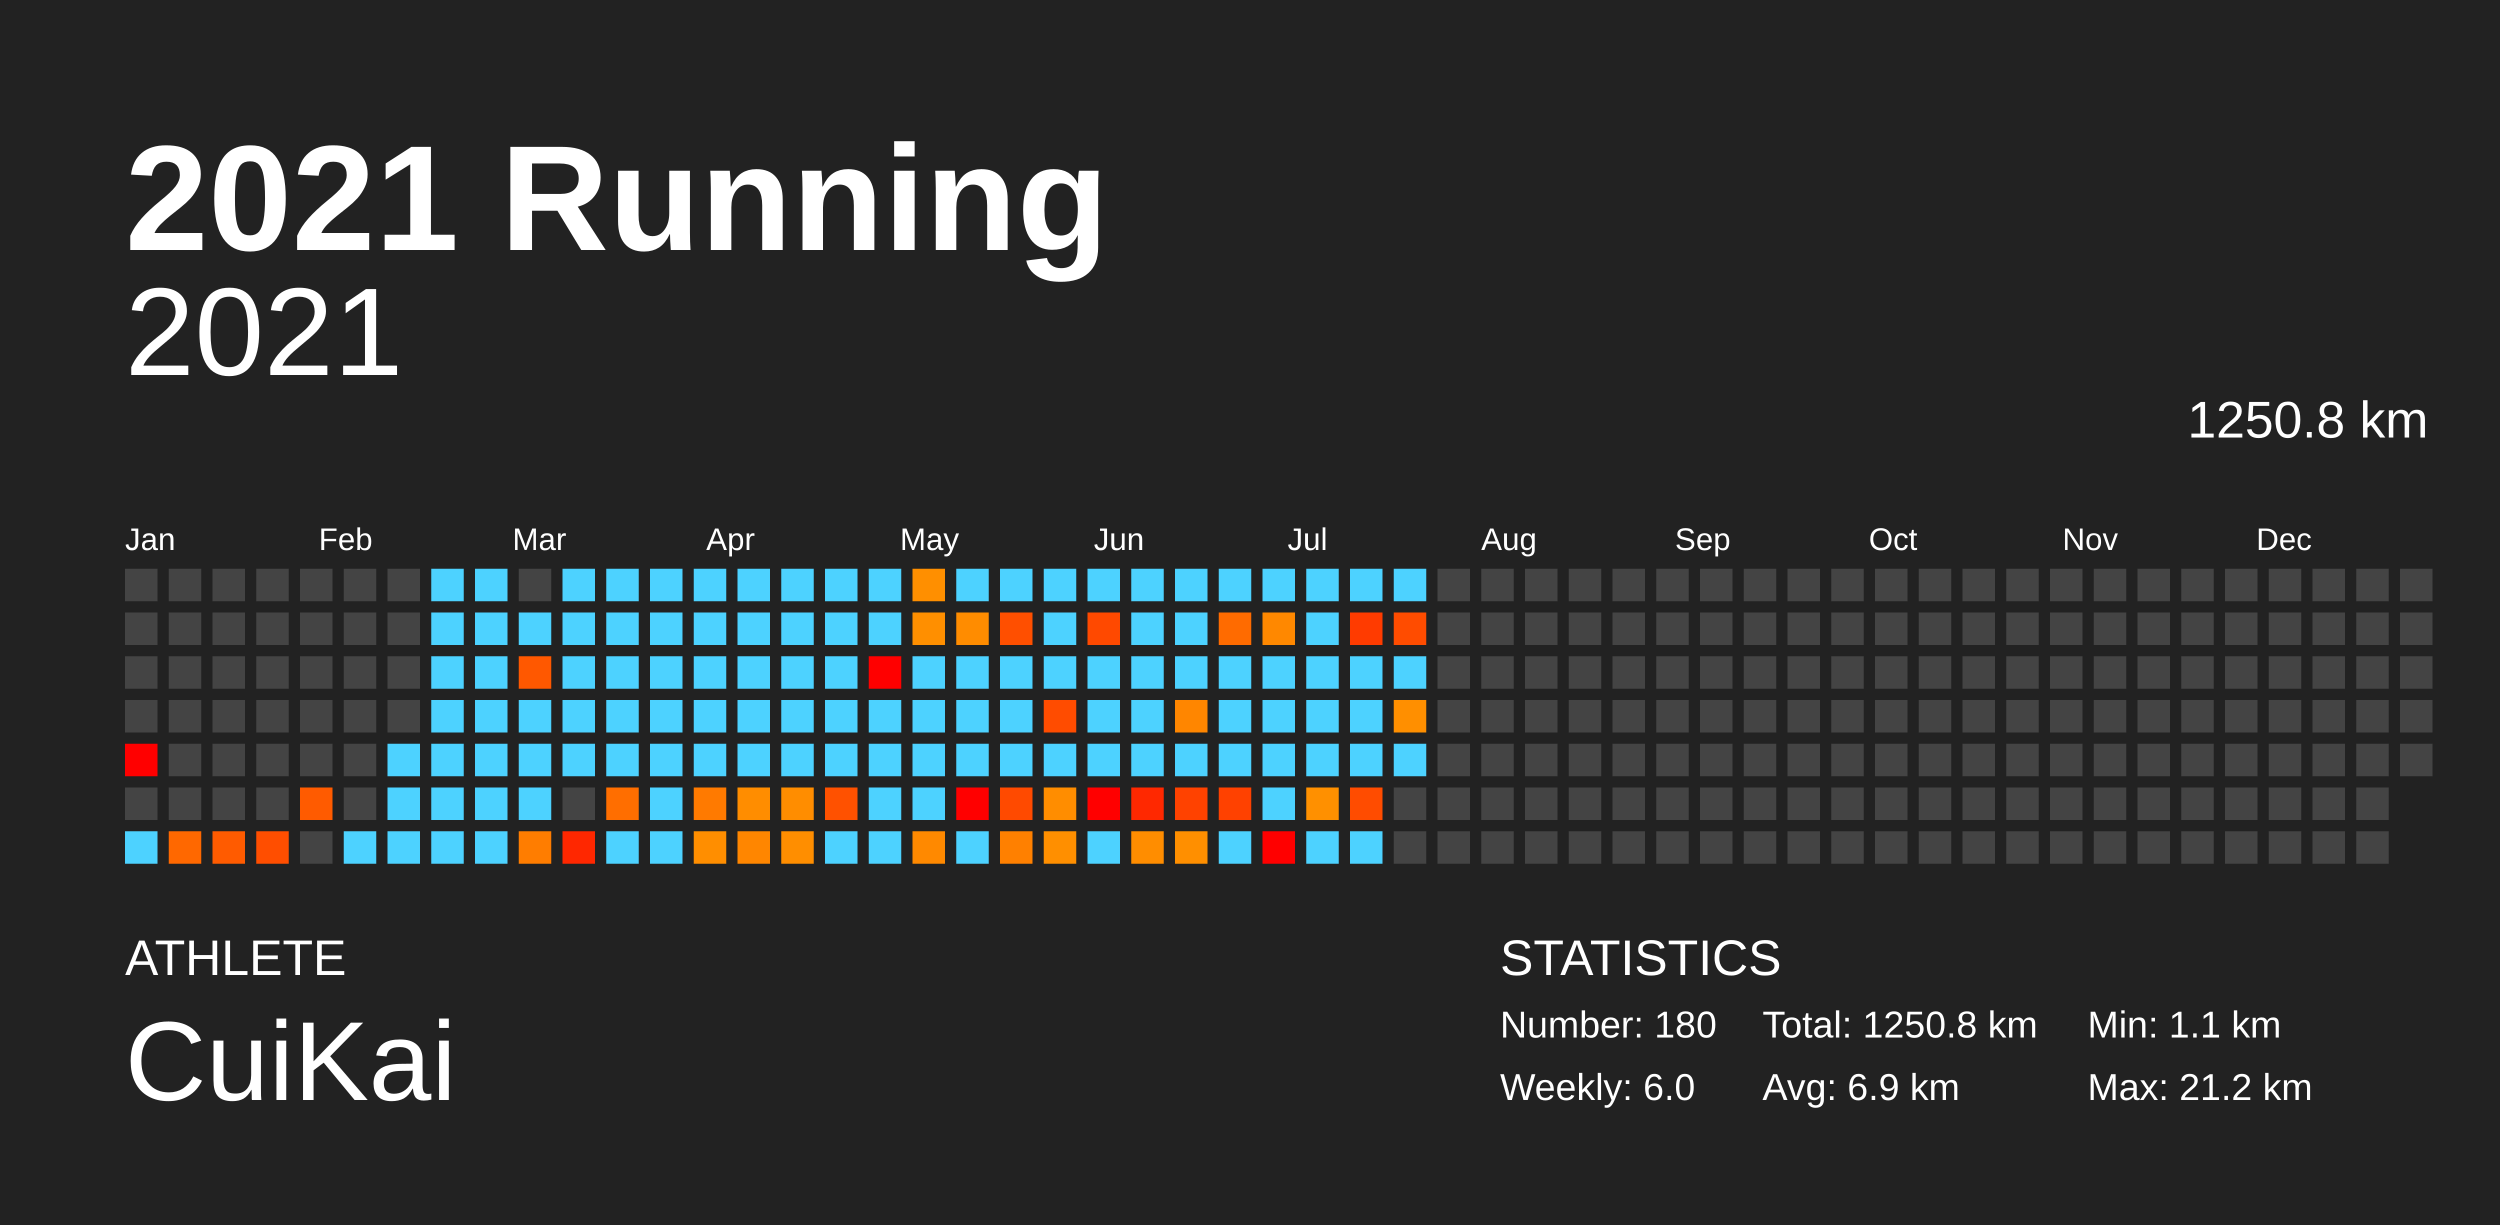
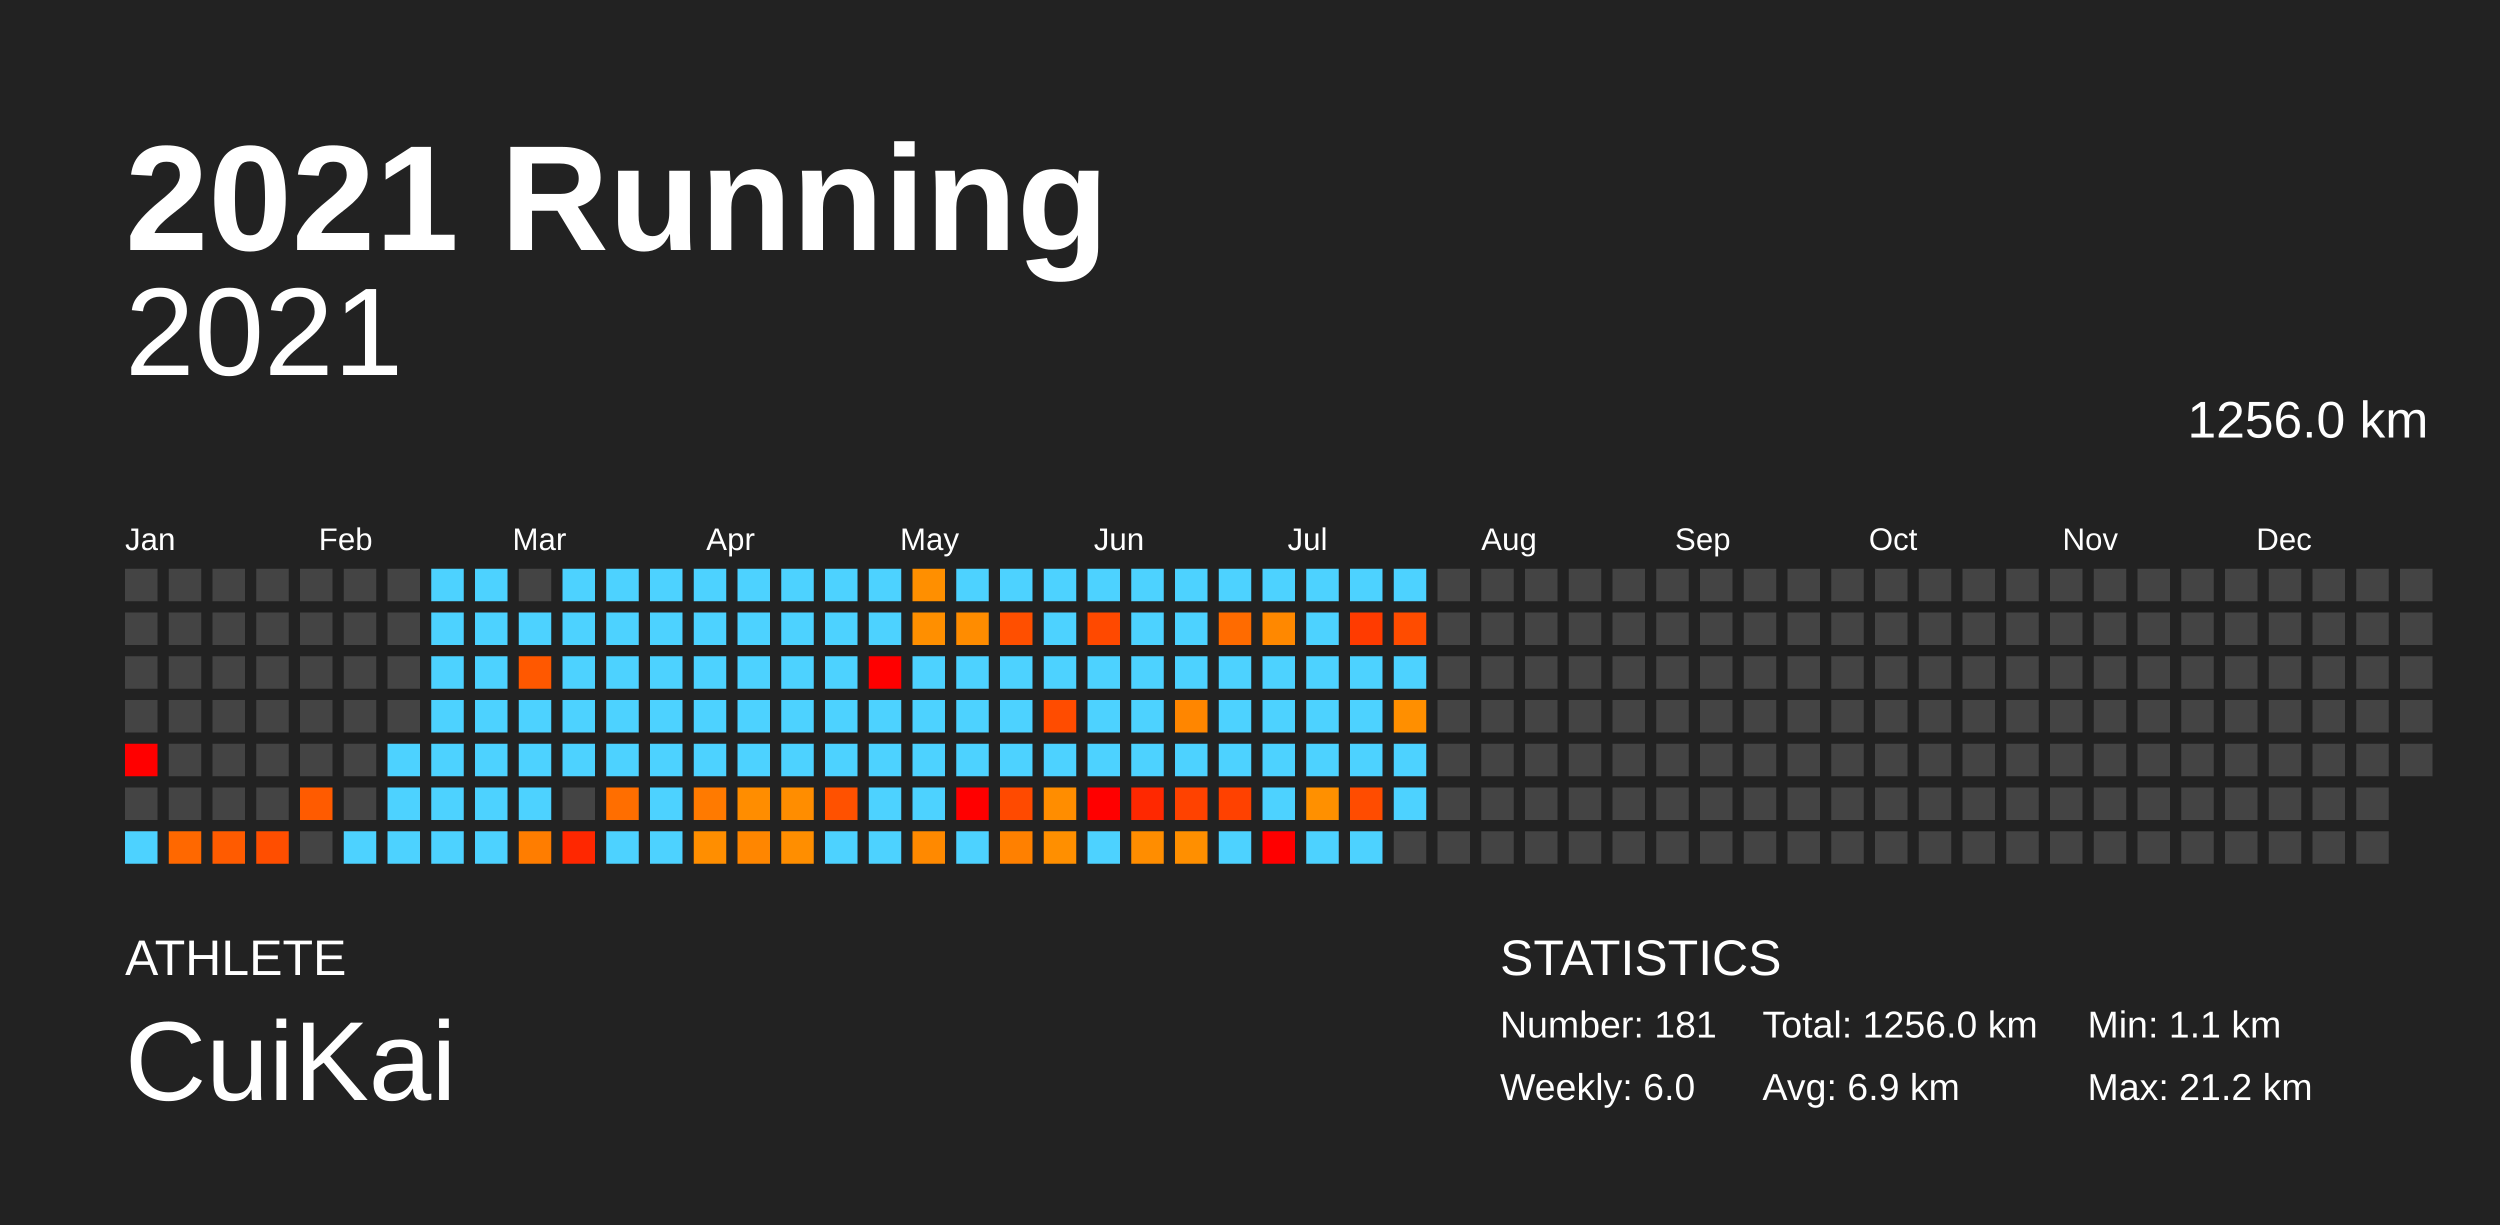
<svg xmlns="http://www.w3.org/2000/svg" baseProfile="full" height="98mm" version="1.1" viewBox="0,0,200,98" width="200mm">
  <defs />
  <rect fill="#222222" height="98" width="200" x="0" y="0" />
  <text fill="#FFFFFF" style="font-size:12px; font-family:Arial; font-weight:bold;" x="10" y="20">2021 Running</text>
  <text fill="#FFFFFF" style="font-size:4px; font-family:Arial" x="10" y="78">ATHLETE</text>
  <text fill="#FFFFFF" style="font-size:9px; font-family:Arial" x="10" y="88">CuiKai</text>
  <text fill="#FFFFFF" style="font-size:4px; font-family:Arial" x="120" y="78">STATISTICS</text>
-   <text fill="#FFFFFF" style="font-size:3px; font-family:Arial" x="120" y="83">Number: 180</text>
+   <text fill="#FFFFFF" style="font-size:3px; font-family:Arial" x="120" y="83">Number: 181</text>
  <text fill="#FFFFFF" style="font-size:3px; font-family:Arial" x="120" y="88">Weekly: 6.0</text>
-   <text fill="#FFFFFF" style="font-size:3px; font-family:Arial" x="141" y="83">Total: 1250.8 km</text>
+   <text fill="#FFFFFF" style="font-size:3px; font-family:Arial" x="141" y="83">Total: 1256.0 km</text>
  <text fill="#FFFFFF" style="font-size:3px; font-family:Arial" x="141" y="88">Avg: 6.9 km</text>
  <text fill="#FFFFFF" style="font-size:3px; font-family:Arial" x="167" y="83">Min: 1.1 km</text>
  <text fill="#FFFFFF" style="font-size:3px; font-family:Arial" x="167" y="88">Max: 21.2 km</text>
  <text alignment-baseline="hanging" fill="#FFFFFF" style="font-size:10.0px; font-family:Arial;" x="10" y="30">2021</text>
-   <text alignment-baseline="hanging" fill="#FFFFFF" style="font-size:4.125px; font-family:Arial;" x="175" y="35">1250.8 km</text>
+   <text alignment-baseline="hanging" fill="#FFFFFF" style="font-size:4.125px; font-family:Arial;" x="175" y="35">1256.0 km</text>
  <text fill="#FFFFFF" style="font-size:2.5px; font-family:Arial" x="10.0" y="44">Jan</text>
  <text fill="#FFFFFF" style="font-size:2.5px; font-family:Arial" x="25.5" y="44">Feb</text>
  <text fill="#FFFFFF" style="font-size:2.5px; font-family:Arial" x="41.0" y="44">Mar</text>
  <text fill="#FFFFFF" style="font-size:2.5px; font-family:Arial" x="56.5" y="44">Apr</text>
  <text fill="#FFFFFF" style="font-size:2.5px; font-family:Arial" x="72.0" y="44">May</text>
  <text fill="#FFFFFF" style="font-size:2.5px; font-family:Arial" x="87.5" y="44">Jun</text>
  <text fill="#FFFFFF" style="font-size:2.5px; font-family:Arial" x="103.0" y="44">Jul</text>
  <text fill="#FFFFFF" style="font-size:2.5px; font-family:Arial" x="118.5" y="44">Aug</text>
  <text fill="#FFFFFF" style="font-size:2.5px; font-family:Arial" x="134.0" y="44">Sep</text>
  <text fill="#FFFFFF" style="font-size:2.5px; font-family:Arial" x="149.5" y="44">Oct</text>
  <text fill="#FFFFFF" style="font-size:2.5px; font-family:Arial" x="165.0" y="44">Nov</text>
  <text fill="#FFFFFF" style="font-size:2.5px; font-family:Arial" x="180.5" y="44">Dec</text>
  <rect fill="#444444" height="2.6" width="2.6" x="10.0" y="45.5" />
  <rect fill="#444444" height="2.6" width="2.6" x="10.0" y="49.0" />
  <rect fill="#444444" height="2.6" width="2.6" x="10.0" y="52.5" />
  <rect fill="#444444" height="2.6" width="2.6" x="10.0" y="56.0" />
  <rect fill="red" height="2.6" width="2.6" x="10.0" y="59.5" />
  <rect fill="#444444" height="2.6" width="2.6" x="10.0" y="63.0" />
  <rect fill="#4dd2ff" height="2.6" width="2.6" x="10.0" y="66.5" />
  <rect fill="#444444" height="2.6" width="2.6" x="13.5" y="45.5" />
  <rect fill="#444444" height="2.6" width="2.6" x="13.5" y="49.0" />
  <rect fill="#444444" height="2.6" width="2.6" x="13.5" y="52.5" />
  <rect fill="#444444" height="2.6" width="2.6" x="13.5" y="56.0" />
  <rect fill="#444444" height="2.6" width="2.6" x="13.5" y="59.5" />
  <rect fill="#444444" height="2.6" width="2.6" x="13.5" y="63.0" />
  <rect fill="#ff6800" height="2.6" width="2.6" x="13.5" y="66.5" />
  <rect fill="#444444" height="2.6" width="2.6" x="17.0" y="45.5" />
  <rect fill="#444444" height="2.6" width="2.6" x="17.0" y="49.0" />
  <rect fill="#444444" height="2.6" width="2.6" x="17.0" y="52.5" />
  <rect fill="#444444" height="2.6" width="2.6" x="17.0" y="56.0" />
  <rect fill="#444444" height="2.6" width="2.6" x="17.0" y="59.5" />
  <rect fill="#444444" height="2.6" width="2.6" x="17.0" y="63.0" />
  <rect fill="#ff5b00" height="2.6" width="2.6" x="17.0" y="66.5" />
  <rect fill="#444444" height="2.6" width="2.6" x="20.5" y="45.5" />
  <rect fill="#444444" height="2.6" width="2.6" x="20.5" y="49.0" />
  <rect fill="#444444" height="2.6" width="2.6" x="20.5" y="52.5" />
  <rect fill="#444444" height="2.6" width="2.6" x="20.5" y="56.0" />
  <rect fill="#444444" height="2.6" width="2.6" x="20.5" y="59.5" />
  <rect fill="#444444" height="2.6" width="2.6" x="20.5" y="63.0" />
  <rect fill="#ff4e00" height="2.6" width="2.6" x="20.5" y="66.5" />
  <rect fill="#444444" height="2.6" width="2.6" x="24.0" y="45.5" />
  <rect fill="#444444" height="2.6" width="2.6" x="24.0" y="49.0" />
  <rect fill="#444444" height="2.6" width="2.6" x="24.0" y="52.5" />
  <rect fill="#444444" height="2.6" width="2.6" x="24.0" y="56.0" />
  <rect fill="#444444" height="2.6" width="2.6" x="24.0" y="59.5" />
  <rect fill="#ff5b00" height="2.6" width="2.6" x="24.0" y="63.0" />
  <rect fill="#444444" height="2.6" width="2.6" x="24.0" y="66.5" />
  <rect fill="#444444" height="2.6" width="2.6" x="27.5" y="45.5" />
  <rect fill="#444444" height="2.6" width="2.6" x="27.5" y="49.0" />
  <rect fill="#444444" height="2.6" width="2.6" x="27.5" y="52.5" />
  <rect fill="#444444" height="2.6" width="2.6" x="27.5" y="56.0" />
  <rect fill="#444444" height="2.6" width="2.6" x="27.5" y="59.5" />
  <rect fill="#444444" height="2.6" width="2.6" x="27.5" y="63.0" />
  <rect fill="#4dd2ff" height="2.6" width="2.6" x="27.5" y="66.5" />
  <rect fill="#444444" height="2.6" width="2.6" x="31.0" y="45.5" />
  <rect fill="#444444" height="2.6" width="2.6" x="31.0" y="49.0" />
  <rect fill="#444444" height="2.6" width="2.6" x="31.0" y="52.5" />
  <rect fill="#444444" height="2.6" width="2.6" x="31.0" y="56.0" />
  <rect fill="#4dd2ff" height="2.6" width="2.6" x="31.0" y="59.5" />
  <rect fill="#4dd2ff" height="2.6" width="2.6" x="31.0" y="63.0" />
  <rect fill="#4dd2ff" height="2.6" width="2.6" x="31.0" y="66.5" />
  <rect fill="#4dd2ff" height="2.6" width="2.6" x="34.5" y="45.5" />
  <rect fill="#4dd2ff" height="2.6" width="2.6" x="34.5" y="49.0" />
  <rect fill="#4dd2ff" height="2.6" width="2.6" x="34.5" y="52.5" />
  <rect fill="#4dd2ff" height="2.6" width="2.6" x="34.5" y="56.0" />
  <rect fill="#4dd2ff" height="2.6" width="2.6" x="34.5" y="59.5" />
  <rect fill="#4dd2ff" height="2.6" width="2.6" x="34.5" y="63.0" />
  <rect fill="#4dd2ff" height="2.6" width="2.6" x="34.5" y="66.5" />
  <rect fill="#4dd2ff" height="2.6" width="2.6" x="38.0" y="45.5" />
  <rect fill="#4dd2ff" height="2.6" width="2.6" x="38.0" y="49.0" />
  <rect fill="#4dd2ff" height="2.6" width="2.6" x="38.0" y="52.5" />
  <rect fill="#4dd2ff" height="2.6" width="2.6" x="38.0" y="56.0" />
  <rect fill="#4dd2ff" height="2.6" width="2.6" x="38.0" y="59.5" />
  <rect fill="#4dd2ff" height="2.6" width="2.6" x="38.0" y="63.0" />
  <rect fill="#4dd2ff" height="2.6" width="2.6" x="38.0" y="66.5" />
  <rect fill="#444444" height="2.6" width="2.6" x="41.5" y="45.5" />
  <rect fill="#4dd2ff" height="2.6" width="2.6" x="41.5" y="49.0" />
  <rect fill="#ff5800" height="2.6" width="2.6" x="41.5" y="52.5" />
  <rect fill="#4dd2ff" height="2.6" width="2.6" x="41.5" y="56.0" />
  <rect fill="#4dd2ff" height="2.6" width="2.6" x="41.5" y="59.5" />
  <rect fill="#4dd2ff" height="2.6" width="2.6" x="41.5" y="63.0" />
  <rect fill="#ff7d00" height="2.6" width="2.6" x="41.5" y="66.5" />
  <rect fill="#4dd2ff" height="2.6" width="2.6" x="45.0" y="45.5" />
  <rect fill="#4dd2ff" height="2.6" width="2.6" x="45.0" y="49.0" />
  <rect fill="#4dd2ff" height="2.6" width="2.6" x="45.0" y="52.5" />
  <rect fill="#4dd2ff" height="2.6" width="2.6" x="45.0" y="56.0" />
  <rect fill="#4dd2ff" height="2.6" width="2.6" x="45.0" y="59.5" />
  <rect fill="#444444" height="2.6" width="2.6" x="45.0" y="63.0" />
  <rect fill="#ff2700" height="2.6" width="2.6" x="45.0" y="66.5" />
  <rect fill="#4dd2ff" height="2.6" width="2.6" x="48.5" y="45.5" />
  <rect fill="#4dd2ff" height="2.6" width="2.6" x="48.5" y="49.0" />
  <rect fill="#4dd2ff" height="2.6" width="2.6" x="48.5" y="52.5" />
  <rect fill="#4dd2ff" height="2.6" width="2.6" x="48.5" y="56.0" />
  <rect fill="#4dd2ff" height="2.6" width="2.6" x="48.5" y="59.5" />
  <rect fill="#ff6e00" height="2.6" width="2.6" x="48.5" y="63.0" />
  <rect fill="#4dd2ff" height="2.6" width="2.6" x="48.5" y="66.5" />
  <rect fill="#4dd2ff" height="2.6" width="2.6" x="52.0" y="45.5" />
  <rect fill="#4dd2ff" height="2.6" width="2.6" x="52.0" y="49.0" />
  <rect fill="#4dd2ff" height="2.6" width="2.6" x="52.0" y="52.5" />
  <rect fill="#4dd2ff" height="2.6" width="2.6" x="52.0" y="56.0" />
  <rect fill="#4dd2ff" height="2.6" width="2.6" x="52.0" y="59.5" />
  <rect fill="#4dd2ff" height="2.6" width="2.6" x="52.0" y="63.0" />
  <rect fill="#4dd2ff" height="2.6" width="2.6" x="52.0" y="66.5" />
  <rect fill="#4dd2ff" height="2.6" width="2.6" x="55.5" y="45.5" />
  <rect fill="#4dd2ff" height="2.6" width="2.6" x="55.5" y="49.0" />
  <rect fill="#4dd2ff" height="2.6" width="2.6" x="55.5" y="52.5" />
  <rect fill="#4dd2ff" height="2.6" width="2.6" x="55.5" y="56.0" />
  <rect fill="#4dd2ff" height="2.6" width="2.6" x="55.5" y="59.5" />
  <rect fill="#ff7a00" height="2.6" width="2.6" x="55.5" y="63.0" />
  <rect fill="#ff8e00" height="2.6" width="2.6" x="55.5" y="66.5" />
  <rect fill="#4dd2ff" height="2.6" width="2.6" x="59.0" y="45.5" />
  <rect fill="#4dd2ff" height="2.6" width="2.6" x="59.0" y="49.0" />
  <rect fill="#4dd2ff" height="2.6" width="2.6" x="59.0" y="52.5" />
  <rect fill="#4dd2ff" height="2.6" width="2.6" x="59.0" y="56.0" />
  <rect fill="#4dd2ff" height="2.6" width="2.6" x="59.0" y="59.5" />
  <rect fill="#ff8d00" height="2.6" width="2.6" x="59.0" y="63.0" />
  <rect fill="#ff8600" height="2.6" width="2.6" x="59.0" y="66.5" />
  <rect fill="#4dd2ff" height="2.6" width="2.6" x="62.5" y="45.5" />
  <rect fill="#4dd2ff" height="2.6" width="2.6" x="62.5" y="49.0" />
  <rect fill="#4dd2ff" height="2.6" width="2.6" x="62.5" y="52.5" />
  <rect fill="#4dd2ff" height="2.6" width="2.6" x="62.5" y="56.0" />
  <rect fill="#4dd2ff" height="2.6" width="2.6" x="62.5" y="59.5" />
  <rect fill="#ff8d00" height="2.6" width="2.6" x="62.5" y="63.0" />
  <rect fill="#ff8e00" height="2.6" width="2.6" x="62.5" y="66.5" />
  <rect fill="#4dd2ff" height="2.6" width="2.6" x="66.0" y="45.5" />
  <rect fill="#4dd2ff" height="2.6" width="2.6" x="66.0" y="49.0" />
  <rect fill="#4dd2ff" height="2.6" width="2.6" x="66.0" y="52.5" />
  <rect fill="#4dd2ff" height="2.6" width="2.6" x="66.0" y="56.0" />
  <rect fill="#4dd2ff" height="2.6" width="2.6" x="66.0" y="59.5" />
  <rect fill="#ff5100" height="2.6" width="2.6" x="66.0" y="63.0" />
  <rect fill="#4dd2ff" height="2.6" width="2.6" x="66.0" y="66.5" />
  <rect fill="#4dd2ff" height="2.6" width="2.6" x="69.5" y="45.5" />
  <rect fill="#4dd2ff" height="2.6" width="2.6" x="69.5" y="49.0" />
  <rect fill="red" height="2.6" width="2.6" x="69.5" y="52.5" />
  <rect fill="#4dd2ff" height="2.6" width="2.6" x="69.5" y="56.0" />
  <rect fill="#4dd2ff" height="2.6" width="2.6" x="69.5" y="59.5" />
  <rect fill="#4dd2ff" height="2.6" width="2.6" x="69.5" y="63.0" />
  <rect fill="#4dd2ff" height="2.6" width="2.6" x="69.5" y="66.5" />
  <rect fill="#ff8f00" height="2.6" width="2.6" x="73.0" y="45.5" />
  <rect fill="#ff8f00" height="2.6" width="2.6" x="73.0" y="49.0" />
  <rect fill="#4dd2ff" height="2.6" width="2.6" x="73.0" y="52.5" />
  <rect fill="#4dd2ff" height="2.6" width="2.6" x="73.0" y="56.0" />
  <rect fill="#4dd2ff" height="2.6" width="2.6" x="73.0" y="59.5" />
  <rect fill="#4dd2ff" height="2.6" width="2.6" x="73.0" y="63.0" />
  <rect fill="#ff8900" height="2.6" width="2.6" x="73.0" y="66.5" />
  <rect fill="#4dd2ff" height="2.6" width="2.6" x="76.5" y="45.5" />
  <rect fill="#ff8c00" height="2.6" width="2.6" x="76.5" y="49.0" />
  <rect fill="#4dd2ff" height="2.6" width="2.6" x="76.5" y="52.5" />
  <rect fill="#4dd2ff" height="2.6" width="2.6" x="76.5" y="56.0" />
  <rect fill="#4dd2ff" height="2.6" width="2.6" x="76.5" y="59.5" />
  <rect fill="red" height="2.6" width="2.6" x="76.5" y="63.0" />
  <rect fill="#4dd2ff" height="2.6" width="2.6" x="76.5" y="66.5" />
  <rect fill="#4dd2ff" height="2.6" width="2.6" x="80.0" y="45.5" />
  <rect fill="#ff4f00" height="2.6" width="2.6" x="80.0" y="49.0" />
  <rect fill="#4dd2ff" height="2.6" width="2.6" x="80.0" y="52.5" />
  <rect fill="#4dd2ff" height="2.6" width="2.6" x="80.0" y="56.0" />
  <rect fill="#4dd2ff" height="2.6" width="2.6" x="80.0" y="59.5" />
  <rect fill="#ff4a00" height="2.6" width="2.6" x="80.0" y="63.0" />
  <rect fill="#ff8000" height="2.6" width="2.6" x="80.0" y="66.5" />
  <rect fill="#4dd2ff" height="2.6" width="2.6" x="83.5" y="45.5" />
  <rect fill="#4dd2ff" height="2.6" width="2.6" x="83.5" y="49.0" />
  <rect fill="#4dd2ff" height="2.6" width="2.6" x="83.5" y="52.5" />
  <rect fill="#ff4c00" height="2.6" width="2.6" x="83.5" y="56.0" />
  <rect fill="#4dd2ff" height="2.6" width="2.6" x="83.5" y="59.5" />
  <rect fill="#ff8d00" height="2.6" width="2.6" x="83.5" y="63.0" />
  <rect fill="#ff8f00" height="2.6" width="2.6" x="83.5" y="66.5" />
  <rect fill="#4dd2ff" height="2.6" width="2.6" x="87.0" y="45.5" />
  <rect fill="#ff4900" height="2.6" width="2.6" x="87.0" y="49.0" />
  <rect fill="#4dd2ff" height="2.6" width="2.6" x="87.0" y="52.5" />
  <rect fill="#4dd2ff" height="2.6" width="2.6" x="87.0" y="56.0" />
  <rect fill="#4dd2ff" height="2.6" width="2.6" x="87.0" y="59.5" />
  <rect fill="red" height="2.6" width="2.6" x="87.0" y="63.0" />
  <rect fill="#4dd2ff" height="2.6" width="2.6" x="87.0" y="66.5" />
  <rect fill="#4dd2ff" height="2.6" width="2.6" x="90.5" y="45.5" />
  <rect fill="#4dd2ff" height="2.6" width="2.6" x="90.5" y="49.0" />
  <rect fill="#4dd2ff" height="2.6" width="2.6" x="90.5" y="52.5" />
  <rect fill="#4dd2ff" height="2.6" width="2.6" x="90.5" y="56.0" />
  <rect fill="#4dd2ff" height="2.6" width="2.6" x="90.5" y="59.5" />
  <rect fill="#ff2800" height="2.6" width="2.6" x="90.5" y="63.0" />
  <rect fill="#ff8d00" height="2.6" width="2.6" x="90.5" y="66.5" />
  <rect fill="#4dd2ff" height="2.6" width="2.6" x="94.0" y="45.5" />
  <rect fill="#4dd2ff" height="2.6" width="2.6" x="94.0" y="49.0" />
  <rect fill="#4dd2ff" height="2.6" width="2.6" x="94.0" y="52.5" />
  <rect fill="#ff8600" height="2.6" width="2.6" x="94.0" y="56.0" />
  <rect fill="#4dd2ff" height="2.6" width="2.6" x="94.0" y="59.5" />
  <rect fill="#ff4200" height="2.6" width="2.6" x="94.0" y="63.0" />
  <rect fill="#ff8f00" height="2.6" width="2.6" x="94.0" y="66.5" />
  <rect fill="#4dd2ff" height="2.6" width="2.6" x="97.5" y="45.5" />
  <rect fill="#ff6b00" height="2.6" width="2.6" x="97.5" y="49.0" />
  <rect fill="#4dd2ff" height="2.6" width="2.6" x="97.5" y="52.5" />
  <rect fill="#4dd2ff" height="2.6" width="2.6" x="97.5" y="56.0" />
  <rect fill="#4dd2ff" height="2.6" width="2.6" x="97.5" y="59.5" />
  <rect fill="#ff4100" height="2.6" width="2.6" x="97.5" y="63.0" />
  <rect fill="#4dd2ff" height="2.6" width="2.6" x="97.5" y="66.5" />
  <rect fill="#4dd2ff" height="2.6" width="2.6" x="101.0" y="45.5" />
  <rect fill="#ff8800" height="2.6" width="2.6" x="101.0" y="49.0" />
  <rect fill="#4dd2ff" height="2.6" width="2.6" x="101.0" y="52.5" />
  <rect fill="#4dd2ff" height="2.6" width="2.6" x="101.0" y="56.0" />
  <rect fill="#4dd2ff" height="2.6" width="2.6" x="101.0" y="59.5" />
  <rect fill="#4dd2ff" height="2.6" width="2.6" x="101.0" y="63.0" />
  <rect fill="red" height="2.6" width="2.6" x="101.0" y="66.5" />
  <rect fill="#4dd2ff" height="2.6" width="2.6" x="104.5" y="45.5" />
  <rect fill="#4dd2ff" height="2.6" width="2.6" x="104.5" y="49.0" />
  <rect fill="#4dd2ff" height="2.6" width="2.6" x="104.5" y="52.5" />
  <rect fill="#4dd2ff" height="2.6" width="2.6" x="104.5" y="56.0" />
  <rect fill="#4dd2ff" height="2.6" width="2.6" x="104.5" y="59.5" />
  <rect fill="#ff9000" height="2.6" width="2.6" x="104.5" y="63.0" />
  <rect fill="#4dd2ff" height="2.6" width="2.6" x="104.5" y="66.5" />
  <rect fill="#4dd2ff" height="2.6" width="2.6" x="108.0" y="45.5" />
  <rect fill="#ff3b00" height="2.6" width="2.6" x="108.0" y="49.0" />
  <rect fill="#4dd2ff" height="2.6" width="2.6" x="108.0" y="52.5" />
  <rect fill="#4dd2ff" height="2.6" width="2.6" x="108.0" y="56.0" />
  <rect fill="#4dd2ff" height="2.6" width="2.6" x="108.0" y="59.5" />
  <rect fill="#ff4c00" height="2.6" width="2.6" x="108.0" y="63.0" />
  <rect fill="#4dd2ff" height="2.6" width="2.6" x="108.0" y="66.5" />
  <rect fill="#4dd2ff" height="2.6" width="2.6" x="111.5" y="45.5" />
  <rect fill="#ff4c00" height="2.6" width="2.6" x="111.5" y="49.0" />
  <rect fill="#4dd2ff" height="2.6" width="2.6" x="111.5" y="52.5" />
  <rect fill="#ff8f00" height="2.6" width="2.6" x="111.5" y="56.0" />
  <rect fill="#4dd2ff" height="2.6" width="2.6" x="111.5" y="59.5" />
-   <rect fill="#444444" height="2.6" width="2.6" x="111.5" y="63.0" />
+   <rect fill="#4dd2ff" height="2.6" width="2.6" x="111.5" y="63.0" />
  <rect fill="#444444" height="2.6" width="2.6" x="111.5" y="66.5" />
  <rect fill="#444444" height="2.6" width="2.6" x="115.0" y="45.5" />
  <rect fill="#444444" height="2.6" width="2.6" x="115.0" y="49.0" />
  <rect fill="#444444" height="2.6" width="2.6" x="115.0" y="52.5" />
  <rect fill="#444444" height="2.6" width="2.6" x="115.0" y="56.0" />
  <rect fill="#444444" height="2.6" width="2.6" x="115.0" y="59.5" />
  <rect fill="#444444" height="2.6" width="2.6" x="115.0" y="63.0" />
  <rect fill="#444444" height="2.6" width="2.6" x="115.0" y="66.5" />
  <rect fill="#444444" height="2.6" width="2.6" x="118.5" y="45.5" />
  <rect fill="#444444" height="2.6" width="2.6" x="118.5" y="49.0" />
  <rect fill="#444444" height="2.6" width="2.6" x="118.5" y="52.5" />
  <rect fill="#444444" height="2.6" width="2.6" x="118.5" y="56.0" />
  <rect fill="#444444" height="2.6" width="2.6" x="118.5" y="59.5" />
  <rect fill="#444444" height="2.6" width="2.6" x="118.5" y="63.0" />
  <rect fill="#444444" height="2.6" width="2.6" x="118.5" y="66.5" />
  <rect fill="#444444" height="2.6" width="2.6" x="122.0" y="45.5" />
  <rect fill="#444444" height="2.6" width="2.6" x="122.0" y="49.0" />
  <rect fill="#444444" height="2.6" width="2.6" x="122.0" y="52.5" />
  <rect fill="#444444" height="2.6" width="2.6" x="122.0" y="56.0" />
  <rect fill="#444444" height="2.6" width="2.6" x="122.0" y="59.5" />
  <rect fill="#444444" height="2.6" width="2.6" x="122.0" y="63.0" />
  <rect fill="#444444" height="2.6" width="2.6" x="122.0" y="66.5" />
  <rect fill="#444444" height="2.6" width="2.6" x="125.5" y="45.5" />
  <rect fill="#444444" height="2.6" width="2.6" x="125.5" y="49.0" />
  <rect fill="#444444" height="2.6" width="2.6" x="125.5" y="52.5" />
  <rect fill="#444444" height="2.6" width="2.6" x="125.5" y="56.0" />
  <rect fill="#444444" height="2.6" width="2.6" x="125.5" y="59.5" />
  <rect fill="#444444" height="2.6" width="2.6" x="125.5" y="63.0" />
  <rect fill="#444444" height="2.6" width="2.6" x="125.5" y="66.5" />
  <rect fill="#444444" height="2.6" width="2.6" x="129.0" y="45.5" />
  <rect fill="#444444" height="2.6" width="2.6" x="129.0" y="49.0" />
  <rect fill="#444444" height="2.6" width="2.6" x="129.0" y="52.5" />
  <rect fill="#444444" height="2.6" width="2.6" x="129.0" y="56.0" />
  <rect fill="#444444" height="2.6" width="2.6" x="129.0" y="59.5" />
  <rect fill="#444444" height="2.6" width="2.6" x="129.0" y="63.0" />
  <rect fill="#444444" height="2.6" width="2.6" x="129.0" y="66.5" />
  <rect fill="#444444" height="2.6" width="2.6" x="132.5" y="45.5" />
  <rect fill="#444444" height="2.6" width="2.6" x="132.5" y="49.0" />
  <rect fill="#444444" height="2.6" width="2.6" x="132.5" y="52.5" />
  <rect fill="#444444" height="2.6" width="2.6" x="132.5" y="56.0" />
  <rect fill="#444444" height="2.6" width="2.6" x="132.5" y="59.5" />
  <rect fill="#444444" height="2.6" width="2.6" x="132.5" y="63.0" />
  <rect fill="#444444" height="2.6" width="2.6" x="132.5" y="66.5" />
  <rect fill="#444444" height="2.6" width="2.6" x="136.0" y="45.5" />
  <rect fill="#444444" height="2.6" width="2.6" x="136.0" y="49.0" />
  <rect fill="#444444" height="2.6" width="2.6" x="136.0" y="52.5" />
  <rect fill="#444444" height="2.6" width="2.6" x="136.0" y="56.0" />
  <rect fill="#444444" height="2.6" width="2.6" x="136.0" y="59.5" />
  <rect fill="#444444" height="2.6" width="2.6" x="136.0" y="63.0" />
  <rect fill="#444444" height="2.6" width="2.6" x="136.0" y="66.5" />
  <rect fill="#444444" height="2.6" width="2.6" x="139.5" y="45.5" />
  <rect fill="#444444" height="2.6" width="2.6" x="139.5" y="49.0" />
  <rect fill="#444444" height="2.6" width="2.6" x="139.5" y="52.5" />
  <rect fill="#444444" height="2.6" width="2.6" x="139.5" y="56.0" />
  <rect fill="#444444" height="2.6" width="2.6" x="139.5" y="59.5" />
  <rect fill="#444444" height="2.6" width="2.6" x="139.5" y="63.0" />
  <rect fill="#444444" height="2.6" width="2.6" x="139.5" y="66.5" />
  <rect fill="#444444" height="2.6" width="2.6" x="143.0" y="45.5" />
  <rect fill="#444444" height="2.6" width="2.6" x="143.0" y="49.0" />
  <rect fill="#444444" height="2.6" width="2.6" x="143.0" y="52.5" />
  <rect fill="#444444" height="2.6" width="2.6" x="143.0" y="56.0" />
  <rect fill="#444444" height="2.6" width="2.6" x="143.0" y="59.5" />
  <rect fill="#444444" height="2.6" width="2.6" x="143.0" y="63.0" />
  <rect fill="#444444" height="2.6" width="2.6" x="143.0" y="66.5" />
  <rect fill="#444444" height="2.6" width="2.6" x="146.5" y="45.5" />
  <rect fill="#444444" height="2.6" width="2.6" x="146.5" y="49.0" />
  <rect fill="#444444" height="2.6" width="2.6" x="146.5" y="52.5" />
  <rect fill="#444444" height="2.6" width="2.6" x="146.5" y="56.0" />
  <rect fill="#444444" height="2.6" width="2.6" x="146.5" y="59.5" />
  <rect fill="#444444" height="2.6" width="2.6" x="146.5" y="63.0" />
  <rect fill="#444444" height="2.6" width="2.6" x="146.5" y="66.5" />
  <rect fill="#444444" height="2.6" width="2.6" x="150.0" y="45.5" />
  <rect fill="#444444" height="2.6" width="2.6" x="150.0" y="49.0" />
  <rect fill="#444444" height="2.6" width="2.6" x="150.0" y="52.5" />
  <rect fill="#444444" height="2.6" width="2.6" x="150.0" y="56.0" />
  <rect fill="#444444" height="2.6" width="2.6" x="150.0" y="59.5" />
  <rect fill="#444444" height="2.6" width="2.6" x="150.0" y="63.0" />
  <rect fill="#444444" height="2.6" width="2.6" x="150.0" y="66.5" />
  <rect fill="#444444" height="2.6" width="2.6" x="153.5" y="45.5" />
  <rect fill="#444444" height="2.6" width="2.6" x="153.5" y="49.0" />
  <rect fill="#444444" height="2.6" width="2.6" x="153.5" y="52.5" />
  <rect fill="#444444" height="2.6" width="2.6" x="153.5" y="56.0" />
  <rect fill="#444444" height="2.6" width="2.6" x="153.5" y="59.5" />
  <rect fill="#444444" height="2.6" width="2.6" x="153.5" y="63.0" />
  <rect fill="#444444" height="2.6" width="2.6" x="153.5" y="66.5" />
  <rect fill="#444444" height="2.6" width="2.6" x="157.0" y="45.5" />
  <rect fill="#444444" height="2.6" width="2.6" x="157.0" y="49.0" />
  <rect fill="#444444" height="2.6" width="2.6" x="157.0" y="52.5" />
  <rect fill="#444444" height="2.6" width="2.6" x="157.0" y="56.0" />
  <rect fill="#444444" height="2.6" width="2.6" x="157.0" y="59.5" />
  <rect fill="#444444" height="2.6" width="2.6" x="157.0" y="63.0" />
  <rect fill="#444444" height="2.6" width="2.6" x="157.0" y="66.5" />
  <rect fill="#444444" height="2.6" width="2.6" x="160.5" y="45.5" />
  <rect fill="#444444" height="2.6" width="2.6" x="160.5" y="49.0" />
  <rect fill="#444444" height="2.6" width="2.6" x="160.5" y="52.5" />
  <rect fill="#444444" height="2.6" width="2.6" x="160.5" y="56.0" />
  <rect fill="#444444" height="2.6" width="2.6" x="160.5" y="59.5" />
  <rect fill="#444444" height="2.6" width="2.6" x="160.5" y="63.0" />
  <rect fill="#444444" height="2.6" width="2.6" x="160.5" y="66.5" />
  <rect fill="#444444" height="2.6" width="2.6" x="164.0" y="45.5" />
  <rect fill="#444444" height="2.6" width="2.6" x="164.0" y="49.0" />
  <rect fill="#444444" height="2.6" width="2.6" x="164.0" y="52.5" />
  <rect fill="#444444" height="2.6" width="2.6" x="164.0" y="56.0" />
  <rect fill="#444444" height="2.6" width="2.6" x="164.0" y="59.5" />
  <rect fill="#444444" height="2.6" width="2.6" x="164.0" y="63.0" />
  <rect fill="#444444" height="2.6" width="2.6" x="164.0" y="66.5" />
  <rect fill="#444444" height="2.6" width="2.6" x="167.5" y="45.5" />
  <rect fill="#444444" height="2.6" width="2.6" x="167.5" y="49.0" />
  <rect fill="#444444" height="2.6" width="2.6" x="167.5" y="52.5" />
  <rect fill="#444444" height="2.6" width="2.6" x="167.5" y="56.0" />
  <rect fill="#444444" height="2.6" width="2.6" x="167.5" y="59.5" />
  <rect fill="#444444" height="2.6" width="2.6" x="167.5" y="63.0" />
  <rect fill="#444444" height="2.6" width="2.6" x="167.5" y="66.5" />
  <rect fill="#444444" height="2.6" width="2.6" x="171.0" y="45.5" />
  <rect fill="#444444" height="2.6" width="2.6" x="171.0" y="49.0" />
  <rect fill="#444444" height="2.6" width="2.6" x="171.0" y="52.5" />
  <rect fill="#444444" height="2.6" width="2.6" x="171.0" y="56.0" />
  <rect fill="#444444" height="2.6" width="2.6" x="171.0" y="59.5" />
  <rect fill="#444444" height="2.6" width="2.6" x="171.0" y="63.0" />
  <rect fill="#444444" height="2.6" width="2.6" x="171.0" y="66.5" />
  <rect fill="#444444" height="2.6" width="2.6" x="174.5" y="45.5" />
  <rect fill="#444444" height="2.6" width="2.6" x="174.5" y="49.0" />
  <rect fill="#444444" height="2.6" width="2.6" x="174.5" y="52.5" />
  <rect fill="#444444" height="2.6" width="2.6" x="174.5" y="56.0" />
  <rect fill="#444444" height="2.6" width="2.6" x="174.5" y="59.5" />
  <rect fill="#444444" height="2.6" width="2.6" x="174.5" y="63.0" />
  <rect fill="#444444" height="2.6" width="2.6" x="174.5" y="66.5" />
  <rect fill="#444444" height="2.6" width="2.6" x="178.0" y="45.5" />
  <rect fill="#444444" height="2.6" width="2.6" x="178.0" y="49.0" />
  <rect fill="#444444" height="2.6" width="2.6" x="178.0" y="52.5" />
  <rect fill="#444444" height="2.6" width="2.6" x="178.0" y="56.0" />
  <rect fill="#444444" height="2.6" width="2.6" x="178.0" y="59.5" />
  <rect fill="#444444" height="2.6" width="2.6" x="178.0" y="63.0" />
  <rect fill="#444444" height="2.6" width="2.6" x="178.0" y="66.5" />
  <rect fill="#444444" height="2.6" width="2.6" x="181.5" y="45.5" />
  <rect fill="#444444" height="2.6" width="2.6" x="181.5" y="49.0" />
  <rect fill="#444444" height="2.6" width="2.6" x="181.5" y="52.5" />
  <rect fill="#444444" height="2.6" width="2.6" x="181.5" y="56.0" />
  <rect fill="#444444" height="2.6" width="2.6" x="181.5" y="59.5" />
  <rect fill="#444444" height="2.6" width="2.6" x="181.5" y="63.0" />
  <rect fill="#444444" height="2.6" width="2.6" x="181.5" y="66.5" />
  <rect fill="#444444" height="2.6" width="2.6" x="185.0" y="45.5" />
  <rect fill="#444444" height="2.6" width="2.6" x="185.0" y="49.0" />
  <rect fill="#444444" height="2.6" width="2.6" x="185.0" y="52.5" />
  <rect fill="#444444" height="2.6" width="2.6" x="185.0" y="56.0" />
  <rect fill="#444444" height="2.6" width="2.6" x="185.0" y="59.5" />
  <rect fill="#444444" height="2.6" width="2.6" x="185.0" y="63.0" />
  <rect fill="#444444" height="2.6" width="2.6" x="185.0" y="66.5" />
  <rect fill="#444444" height="2.6" width="2.6" x="188.5" y="45.5" />
  <rect fill="#444444" height="2.6" width="2.6" x="188.5" y="49.0" />
  <rect fill="#444444" height="2.6" width="2.6" x="188.5" y="52.5" />
  <rect fill="#444444" height="2.6" width="2.6" x="188.5" y="56.0" />
  <rect fill="#444444" height="2.6" width="2.6" x="188.5" y="59.5" />
  <rect fill="#444444" height="2.6" width="2.6" x="188.5" y="63.0" />
  <rect fill="#444444" height="2.6" width="2.6" x="188.5" y="66.5" />
  <rect fill="#444444" height="2.6" width="2.6" x="192.0" y="45.5" />
  <rect fill="#444444" height="2.6" width="2.6" x="192.0" y="49.0" />
  <rect fill="#444444" height="2.6" width="2.6" x="192.0" y="52.5" />
  <rect fill="#444444" height="2.6" width="2.6" x="192.0" y="56.0" />
  <rect fill="#444444" height="2.6" width="2.6" x="192.0" y="59.5" />
</svg>
